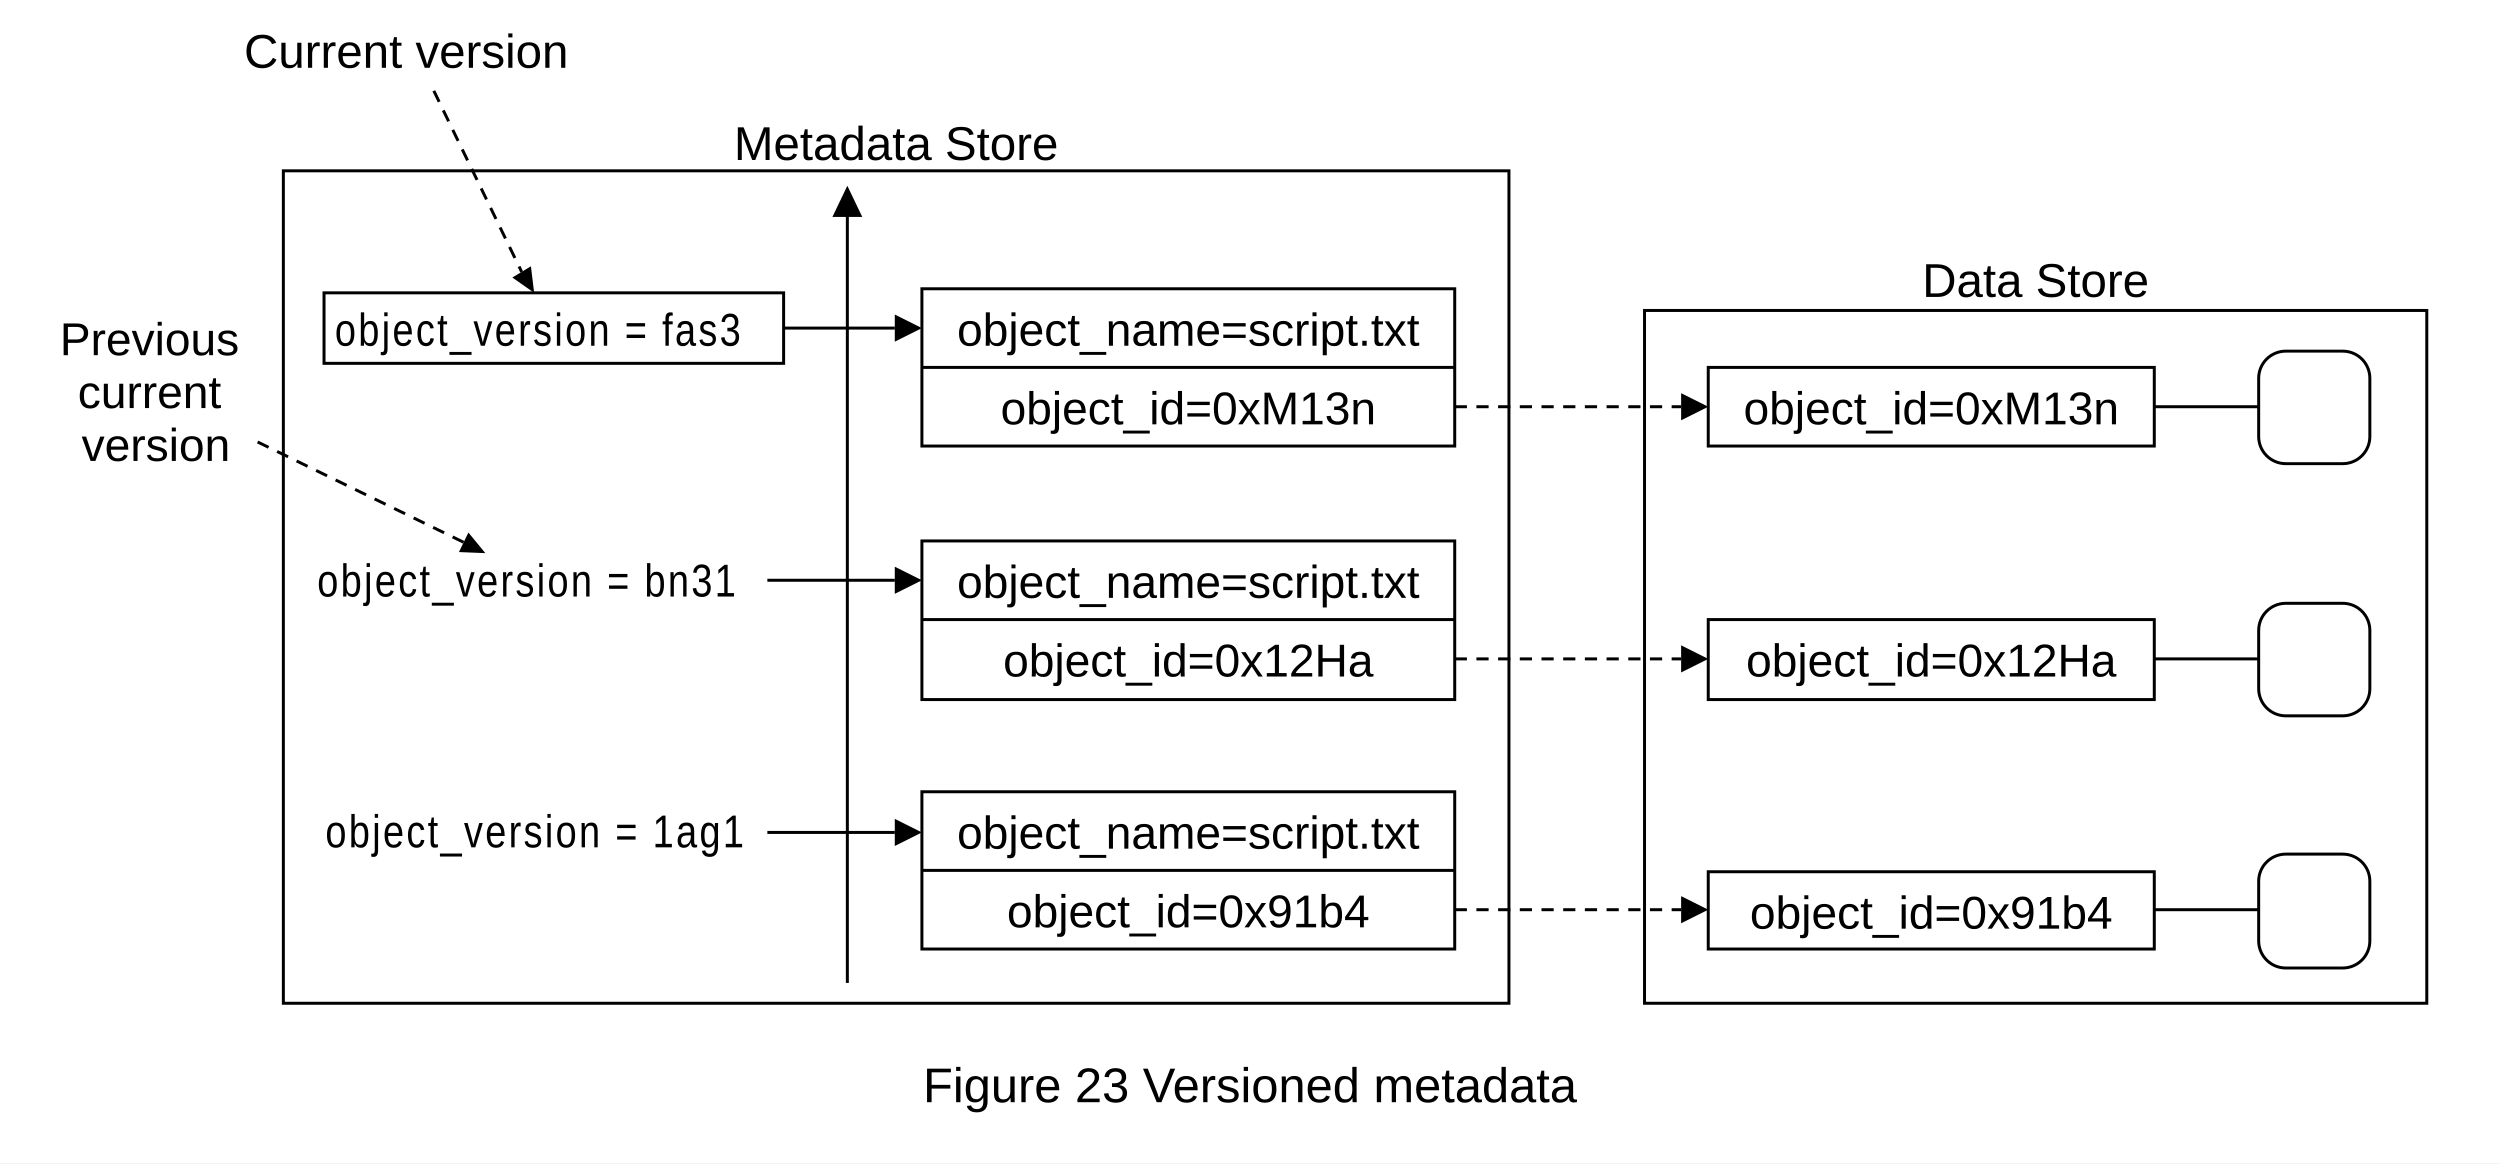
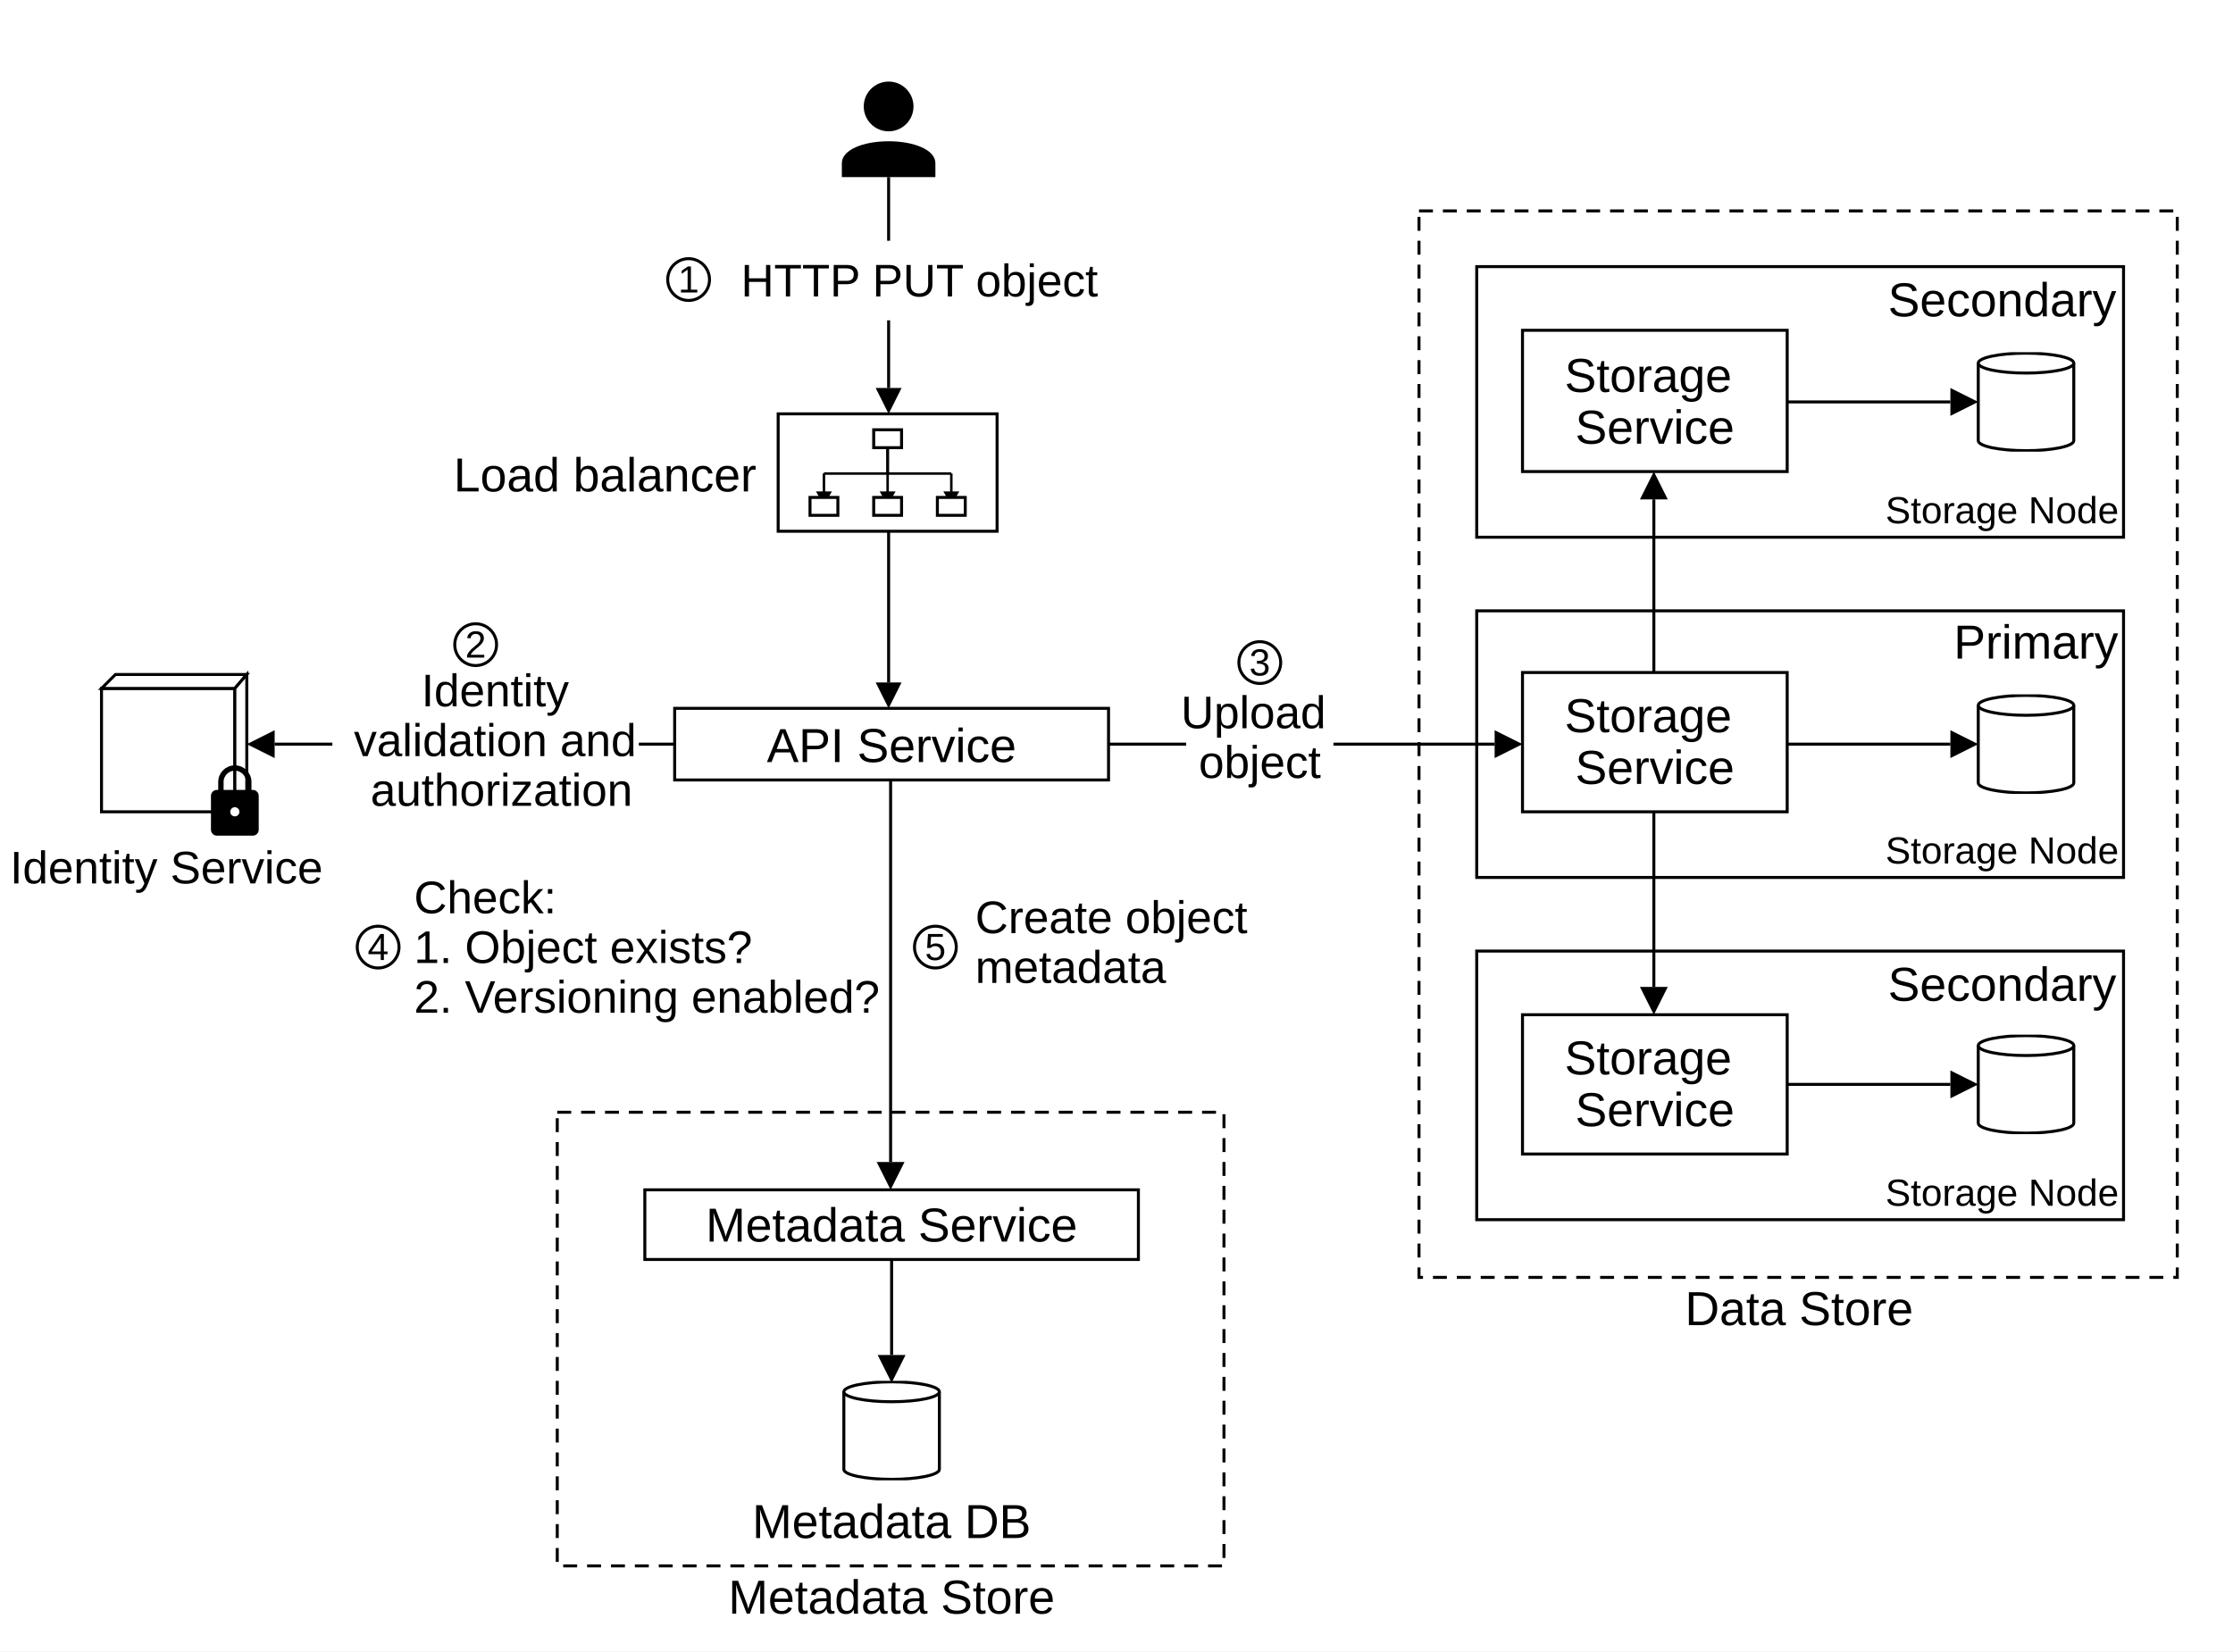
- <svg xmlns="http://www.w3.org/2000/svg" width="1844" height="858" viewBox="0 0 1844 858" role="img" aria-labelledby="title desc">
+ <svg xmlns="http://www.w3.org/2000/svg" width="1122" height="830" viewBox="0 0 1122 830" role="img" aria-labelledby="title desc">
  <defs>
    <style>
      .canvas { fill: #fff; }
-       .frame, .record, .version-box, .object-box, .object-blob {
-         fill: #fff;
-         stroke: #000;
-         stroke-width: 2.2;
-       }
-       .heading, .label, .record-text, .caption {
-         fill: #000;
-         font-family: Arial, Helvetica, sans-serif;
-         font-weight: 400;
-       }
-       .heading { font-size: 35px; }
-       .label { font-size: 34px; }
-       .record-text { font-size: 34px; }
-       .version-text { letter-spacing: 1.7px; }
-       .caption { font-size: 36px; }
-       .center { text-anchor: middle; }
-       .connector, .shaft {
-         fill: none;
-         stroke: #000;
-         stroke-width: 2.2;
-       }
-       .dashed { stroke-dasharray: 9 7; }
-       .arrowhead { fill: #000; }
+       text { fill: #000; font-family: Arial, Helvetica, sans-serif; font-weight: 400; }
+       .node-label { font-size: 24px; text-anchor: middle; }
+       .flow-label { font-size: 23px; text-anchor: middle; }
+       .small-label { font-size: 19px; text-anchor: middle; }
+       .box { fill: #fff; stroke: #000; stroke-width: 1.5; }
+       .panel { fill: #fff; stroke: #000; stroke-width: 1.5; }
+       .group { fill: none; stroke: #000; stroke-width: 1.5; stroke-dasharray: 7 5; }
+       .store { fill: #fff; stroke: #000; stroke-width: 1.5; }
+       .glyph, .arrowhead { fill: #000; }
+       .connector, .shaft { fill: none; stroke: #000; stroke-width: 1.5; }
+       .tree { fill: none; stroke: #000; stroke-width: 1.25; }
+       .step-badge { fill: #fff; stroke: #000; stroke-width: 1.5; }
+       .step-number { font-size: 19px; text-anchor: middle; }
    </style>
+     <symbol id="cylinder" viewBox="0 0 50 50">
+       <path class="store" d="M1 5.5V44.5A24 5 0 0 0 49 44.5V5.5" />
+       <ellipse class="store" cx="25" cy="5.5" rx="24" ry="5" />
+     </symbol>
  </defs>
-   <rect class="canvas" width="1844" height="858" />
-   <g id="store-frames">
-     <rect class="frame" x="209" y="126" width="904" height="614" />
-     <text class="heading center" x="661" y="118">Metadata Store</text>
-     <rect class="frame" x="1213" y="229" width="577" height="511" />
-     <text class="heading center" x="1501.5" y="219">Data Store</text>
+   <rect class="canvas" width="1122" height="830" />
+   <g id="client" class="glyph">
+     <circle cx="446.5" cy="53.5" r="12.5" />
+     <path d="M423 89V82C423 75.4 433.5 71 446.5 71S470 75.4 470 82V89Z" />
  </g>
-   <g id="version-annotations">
-     <text class="heading" x="180" y="50">Current version</text>
-     <path id="current-version-annotation-shaft" class="shaft dashed" data-connector="true" d="M320 67L384.8 200.6" />
-     <polygon id="current-version-annotation-arrowhead" class="arrowhead" points="394,216 377.9,204.7 391.6,196.4" />
-     <text class="label center" x="115" y="262">
-       <tspan x="115">Previous</tspan>
-       <tspan x="115" dy="39">current</tspan>
-       <tspan x="115" dy="39">version</tspan>
+   <path id="client-stem" class="connector" data-connector="true" d="M446.5 89V121" />
+   <g id="step-1">
+     <circle class="step-badge" cx="346" cy="140.5" r="10.5" />
+     <text class="step-number" x="346" y="147">1</text>
+     <text class="flow-label" x="462" y="149">HTTP PUT object</text>
+   </g>
+   <path id="client-load-balancer-shaft" class="shaft" data-connector="true" d="M446.5 161V195" />
+   <polygon id="client-load-balancer-arrowhead" class="arrowhead" points="446.5,208 440,195 453,195" />
+   <text class="node-label" x="304" y="247">Load balancer</text>
+   <g id="load-balancer">
+     <rect class="box" x="391" y="208" width="110" height="59" />
+     <rect class="box" x="439" y="216" width="14" height="9" />
+     <path class="connector" data-connector="true" d="M446 225V238" />
+     <path class="tree" data-connector="true" d="M414 238H478" />
+     <path class="tree" data-connector="true" d="M414 238V249" />
+     <path class="tree" data-connector="true" d="M446 238V249" />
+     <path class="tree" data-connector="true" d="M478 238V249" />
+     <polygon class="arrowhead" points="414,254 410,247 418,247" />
+     <polygon class="arrowhead" points="446,254 442,247 450,247" />
+     <polygon class="arrowhead" points="478,254 474,247 482,247" />
+     <rect class="box" x="407" y="250" width="14" height="9" />
+     <rect class="box" x="439" y="250" width="14" height="9" />
+     <rect class="box" x="471" y="250" width="14" height="9" />
+   </g>
+   <path id="load-balancer-api-shaft" class="shaft" data-connector="true" d="M446.5 267V343" />
+   <polygon id="load-balancer-api-arrowhead" class="arrowhead" points="446.5,356 440,343 453,343" />
+   <rect id="api-service" class="box" x="339" y="356" width="218" height="36" />
+   <text class="node-label" x="448" y="383">API Service</text>
+   <g id="identity-service">
+     <path class="box" d="M51 346H118V408H51Z" />
+     <path class="box" d="M51 346L58 339H124L118 346Z" />
+     <path class="box" d="M118 346L124 339V401L118 408Z" />
+     <path fill="none" stroke="#000" stroke-width="2.7" d="M111 398V393A7 7 0 0 1 125 393V398" />
+     <rect class="glyph" x="106" y="397" width="24" height="23" rx="3" />
+     <circle cx="118" cy="408" r="2.3" fill="#fff" />
+   </g>
+   <text class="flow-label" x="5" y="444" style="text-anchor:start">Identity Service</text>
+   <path id="api-identity-connector" class="connector" data-connector="true" d="M339 374H321" />
+   <path id="identity-arrow-shaft" class="shaft" data-connector="true" d="M167 374H138" />
+   <polygon id="identity-arrowhead" class="arrowhead" points="124,374 138,367 138,381" />
+   <g id="step-2">
+     <circle class="step-badge" cx="239" cy="324" r="10.5" />
+     <text class="step-number" x="239" y="330.5">2</text>
+     <text class="flow-label" x="252" y="355">
+       <tspan x="252">Identity</tspan>
+       <tspan x="252" dy="25" transform="translate(252 0) scale(.84 1) translate(-252 0)">validation and</tspan>
+       <tspan x="252" dy="25" transform="translate(252 0) scale(.84 1) translate(-252 0)">authorization</tspan>
    </text>
-     <path id="previous-version-annotation-shaft" class="shaft dashed" data-connector="true" d="M190 326L342 400" />
-     <polygon id="previous-version-annotation-arrowhead" class="arrowhead" points="358,408 338.5,407.2 345.5,392.8" />
  </g>
-   <g id="version-timeline">
-     <path id="version-timeline-shaft" class="shaft" data-connector="true" d="M625 725V159" />
-     <polygon id="version-timeline-arrowhead" class="arrowhead" points="625,137 614,160 636,160" />
+   <g id="step-4">
+     <circle class="step-badge" cx="190" cy="476" r="10.5" />
+     <text class="step-number" x="190" y="482.5">4</text>
+     <text class="flow-label" x="198" y="459" style="text-anchor:start">
+       <tspan x="208">Check:</tspan>
+       <tspan x="208" dy="25" transform="translate(228 0) scale(.9 1) translate(-228 0)">1. Object exists?</tspan>
+       <tspan x="208" dy="25" transform="translate(228 0) scale(.79 1) translate(-228 0)">2. Versioning enabled?</tspan>
+     </text>
  </g>
-   <g id="metadata-versions">
-     <g id="current-metadata-version">
-       <rect class="version-box" x="239" y="216" width="339" height="52" />
-       <text class="record-text version-text" x="247" y="255" style="font-size:28px" transform="translate(0 255) scale(1 1.2143) translate(0 -255)" textLength="323" lengthAdjust="spacingAndGlyphs">object_version = fas3</text>
-       <path id="fas3-version-link-shaft" class="shaft" data-connector="true" d="M578 242H660" />
-       <polygon id="fas3-version-link-arrowhead" class="arrowhead" points="680,242 660,232 660,252" />
-       <rect class="record" x="680" y="213" width="393" height="116" />
-       <path class="connector" data-connector="true" d="M680 271H1073" />
-       <text class="record-text center" x="876.5" y="255">object_name=script.txt</text>
-       <text class="record-text center" x="876.5" y="313">object_id=0xM13n</text>
+   <path id="api-metadata-shaft" class="shaft" data-connector="true" d="M447.5 392V584" />
+   <polygon id="api-metadata-arrowhead" class="arrowhead" points="447.5,598 440.5,584 454.5,584" />
+   <g id="step-5">
+     <circle class="step-badge" cx="470" cy="476" r="10.5" />
+     <text class="step-number" x="470" y="482.5">5</text>
+     <text class="flow-label" x="490" y="469" style="text-anchor:start">
+       <tspan x="490">Create object</tspan>
+       <tspan x="490" dy="25">metadata</tspan>
+     </text>
+   </g>
+   <g id="metadata-store">
+     <rect class="group" x="280" y="559" width="335" height="228" />
+     <rect class="box" x="324" y="598" width="248" height="35" />
+     <text class="node-label" x="448" y="624">Metadata Service</text>
+     <path id="metadata-database-shaft" class="shaft" data-connector="true" d="M448 633V681" />
+     <polygon id="metadata-database-arrowhead" class="arrowhead" points="448,695 441,681 455,681" />
+     <use href="#cylinder" x="423" y="694" width="50" height="50" />
+     <text class="node-label" x="448" y="773">Metadata DB</text>
+     <text class="node-label" x="448" y="811">Metadata Store</text>
+   </g>
+   <g id="data-store">
+     <rect class="group" x="713" y="106" width="381" height="536" />
+     <g id="secondary-storage-node-top">
+       <rect class="panel" x="742" y="134" width="325" height="136" />
+       <text class="node-label" x="1006" y="159">Secondary</text>
+       <rect class="box" x="765" y="166" width="133" height="71" />
+       <text class="node-label" x="831.5" y="197">
+         <tspan x="831.5">Storage</tspan>
+         <tspan x="831.5" dy="26">Service</tspan>
+       </text>
+       <path id="top-service-disk-shaft" class="shaft" data-connector="true" d="M898 202H980" />
+       <polygon id="top-service-disk-arrowhead" class="arrowhead" points="994,202 980,195 980,209" />
+       <use href="#cylinder" x="993" y="177" width="50" height="50" />
+       <text class="small-label" x="1006" y="263">Storage Node</text>
    </g>
-     <g id="previous-metadata-version">
-       <text class="record-text version-text" x="234" y="440" style="font-size:28px" transform="translate(0 440) scale(1 1.2143) translate(0 -440)" textLength="329" lengthAdjust="spacingAndGlyphs">object_version = bn31</text>
-       <path id="bn31-version-link-shaft" class="shaft" data-connector="true" d="M566 428H660" />
-       <polygon id="bn31-version-link-arrowhead" class="arrowhead" points="680,428 660,418 660,438" />
-       <rect class="record" x="680" y="399" width="393" height="117" />
-       <path class="connector" data-connector="true" d="M680 457H1073" />
-       <text class="record-text center" x="876.5" y="441">object_name=script.txt</text>
-       <text class="record-text center" x="876.5" y="499">object_id=0x12Ha</text>
+     <g id="primary-storage-node">
+       <rect class="panel" x="742" y="307" width="325" height="134" />
+       <text class="node-label" x="1023" y="331">Primary</text>
+       <rect class="box" x="765" y="338" width="133" height="70" />
+       <text class="node-label" x="831.5" y="368">
+         <tspan x="831.5">Storage</tspan>
+         <tspan x="831.5" dy="26">Service</tspan>
+       </text>
+       <path id="primary-service-disk-shaft" class="shaft" data-connector="true" d="M898 374H980" />
+       <polygon id="primary-service-disk-arrowhead" class="arrowhead" points="994,374 980,367 980,381" />
+       <use href="#cylinder" x="993" y="349" width="50" height="50" />
+       <text class="small-label" x="1006" y="434">Storage Node</text>
    </g>
-     <g id="oldest-metadata-version">
-       <text class="record-text version-text" x="240" y="625" style="font-size:28px" transform="translate(0 625) scale(1 1.2143) translate(0 -625)" textLength="323" lengthAdjust="spacingAndGlyphs">object_version = 1ag1</text>
-       <path id="oneag1-version-link-shaft" class="shaft" data-connector="true" d="M566 614H660" />
-       <polygon id="oneag1-version-link-arrowhead" class="arrowhead" points="680,614 660,604 660,624" />
-       <rect class="record" x="680" y="584" width="393" height="116" />
-       <path class="connector" data-connector="true" d="M680 642H1073" />
-       <text class="record-text center" x="876.5" y="626">object_name=script.txt</text>
-       <text class="record-text center" x="876.5" y="684">object_id=0x91b4</text>
+     <g id="secondary-storage-node-bottom">
+       <rect class="panel" x="742" y="478" width="325" height="135" />
+       <text class="node-label" x="1006" y="503">Secondary</text>
+       <rect class="box" x="765" y="510" width="133" height="70" />
+       <text class="node-label" x="831.5" y="540">
+         <tspan x="831.5">Storage</tspan>
+         <tspan x="831.5" dy="26">Service</tspan>
+       </text>
+       <path id="bottom-service-disk-shaft" class="shaft" data-connector="true" d="M898 545H980" />
+       <polygon id="bottom-service-disk-arrowhead" class="arrowhead" points="994,545 980,538 980,552" />
+       <use href="#cylinder" x="993" y="520" width="50" height="50" />
+       <text class="small-label" x="1006" y="606">Storage Node</text>
    </g>
+     <path id="replication-up-shaft" class="shaft" data-connector="true" d="M831 338V251" />
+     <polygon id="replication-up-arrowhead" class="arrowhead" points="831,237 824,251 838,251" />
+     <path id="replication-down-shaft" class="shaft" data-connector="true" d="M831 408V496" />
+     <polygon id="replication-down-arrowhead" class="arrowhead" points="831,510 824,496 838,496" />
+     <text class="node-label" x="904" y="666">Data Store</text>
  </g>
-   <g id="metadata-to-data-links">
-     <path id="fas3-object-reference-shaft" class="shaft dashed" data-connector="true" d="M1073 300H1240" />
-     <polygon id="fas3-object-reference-arrowhead" class="arrowhead" points="1260,300 1240,290 1240,310" />
-     <path id="bn31-object-reference-shaft" class="shaft dashed" data-connector="true" d="M1073 486H1240" />
-     <polygon id="bn31-object-reference-arrowhead" class="arrowhead" points="1260,486 1240,476 1240,496" />
-     <path id="oneag1-object-reference-shaft" class="shaft dashed" data-connector="true" d="M1073 671H1240" />
-     <polygon id="oneag1-object-reference-arrowhead" class="arrowhead" points="1260,671 1240,661 1240,681" />
+   <path id="api-upload-connector" class="connector" data-connector="true" d="M557 374H596" />
+   <path id="upload-object-shaft" class="shaft" data-connector="true" d="M670 374H751" />
+   <polygon id="upload-object-arrowhead" class="arrowhead" points="765,374 751,367 751,381" />
+   <g id="step-3">
+     <circle class="step-badge" cx="633" cy="333" r="10.5" />
+     <text class="step-number" x="633" y="339.5">3</text>
+     <text class="flow-label" x="633" y="366">
+       <tspan x="633">Upload</tspan>
+       <tspan x="633" dy="25" transform="translate(633 0) scale(.82 1) translate(-633 0)">object</tspan>
+     </text>
  </g>
-   <g id="stored-objects">
-     <rect class="object-box" x="1260" y="271" width="329" height="58" />
-     <text class="record-text center" x="1424.5" y="313">object_id=0xM13n</text>
-     <path id="fas3-object-link" class="connector" data-connector="true" d="M1589 300H1666" />
-     <rect class="object-blob" x="1666" y="259" width="82" height="83" rx="20" />
-     <rect class="object-box" x="1260" y="457" width="329" height="59" />
-     <text class="record-text center" x="1424.5" y="499">object_id=0x12Ha</text>
-     <path id="bn31-object-link" class="connector" data-connector="true" d="M1589 486H1666" />
-     <rect class="object-blob" x="1666" y="445" width="82" height="83" rx="20" />
-     <rect class="object-box" x="1260" y="643" width="329" height="57" />
-     <text class="record-text center" x="1424.5" y="685">object_id=0x91b4</text>
-     <path id="oneag1-object-link" class="connector" data-connector="true" d="M1589 671H1666" />
-     <rect class="object-blob" x="1666" y="630" width="82" height="84" rx="20" />
-   </g>
-   <text class="caption center" x="922" y="813">Figure 23 Versioned metadata</text>
</svg>
